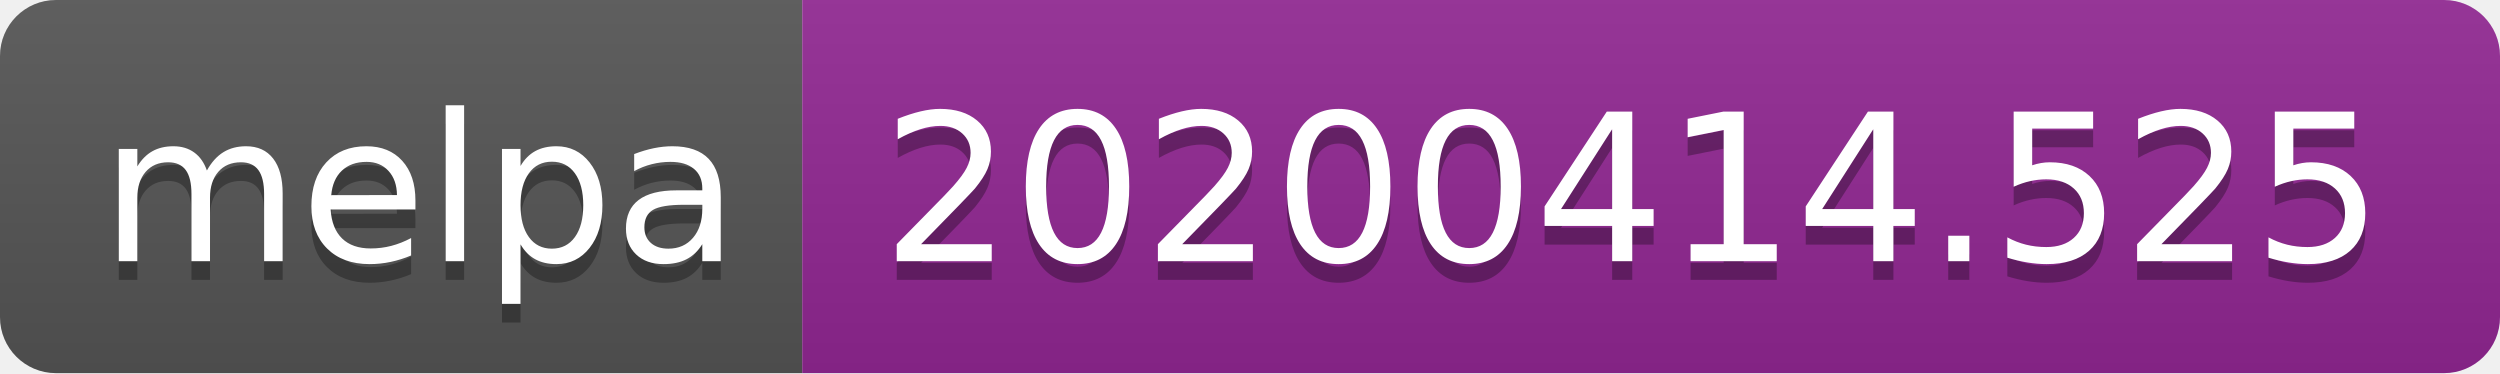
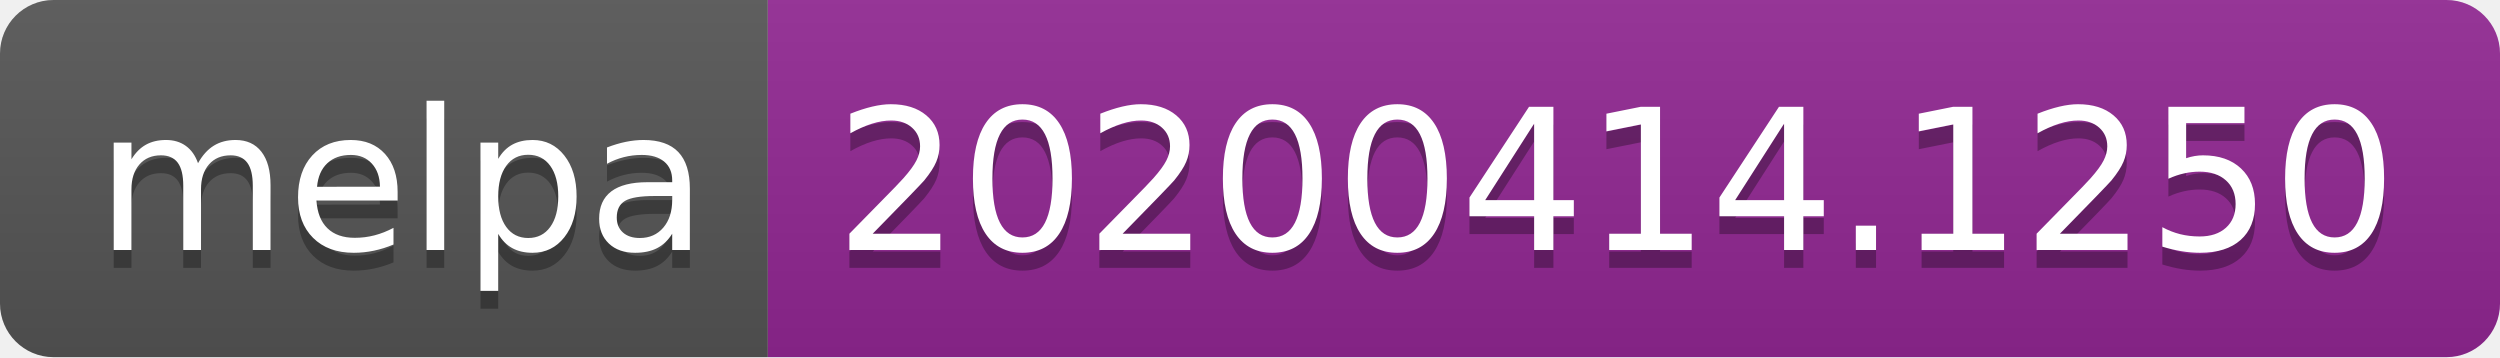
- <svg xmlns="http://www.w3.org/2000/svg" width="134" height="20">
+ <svg xmlns="http://www.w3.org/2000/svg" width="140" height="20">
  <linearGradient id="b" x2="0" y2="100%">
    <stop offset="0" stop-color="#bbb" stop-opacity=".1" />
    <stop offset="1" stop-opacity=".1" />
  </linearGradient>
  <clipPath id="a">
-     <rect width="134" height="20" rx="3" fill="#fff" />
+     <rect width="140" height="20" rx="3" fill="#fff" />
  </clipPath>
  <g clip-path="url(#a)">
    <path fill="#555" d="M0 0h43v20H0z" />
-     <path fill="#922793" d="M43 0h91v20H43z" />
-     <path fill="url(#b)" d="M0 0h134v20H0z" />
+     <path fill="#922793" d="M43 0h97v20H43z" />
+     <path fill="url(#b)" d="M0 0h140v20H0z" />
  </g>
  <g fill="#fff" text-anchor="middle" font-family="DejaVu Sans,Verdana,Geneva,sans-serif" font-size="110">
    <text x="225" y="150" fill="#010101" fill-opacity=".3" transform="scale(.1)" textLength="330">melpa</text>
    <text x="225" y="140" transform="scale(.1)" textLength="330">melpa</text>
-     <text x="875" y="150" fill="#010101" fill-opacity=".3" transform="scale(.1)" textLength="810">20200414.525</text>
-     <text x="875" y="140" transform="scale(.1)" textLength="810">20200414.525</text>
+     <text x="905" y="150" fill="#010101" fill-opacity=".3" transform="scale(.1)" textLength="870">20200414.1250</text>
+     <text x="905" y="140" transform="scale(.1)" textLength="870">20200414.1250</text>
  </g>
</svg>
